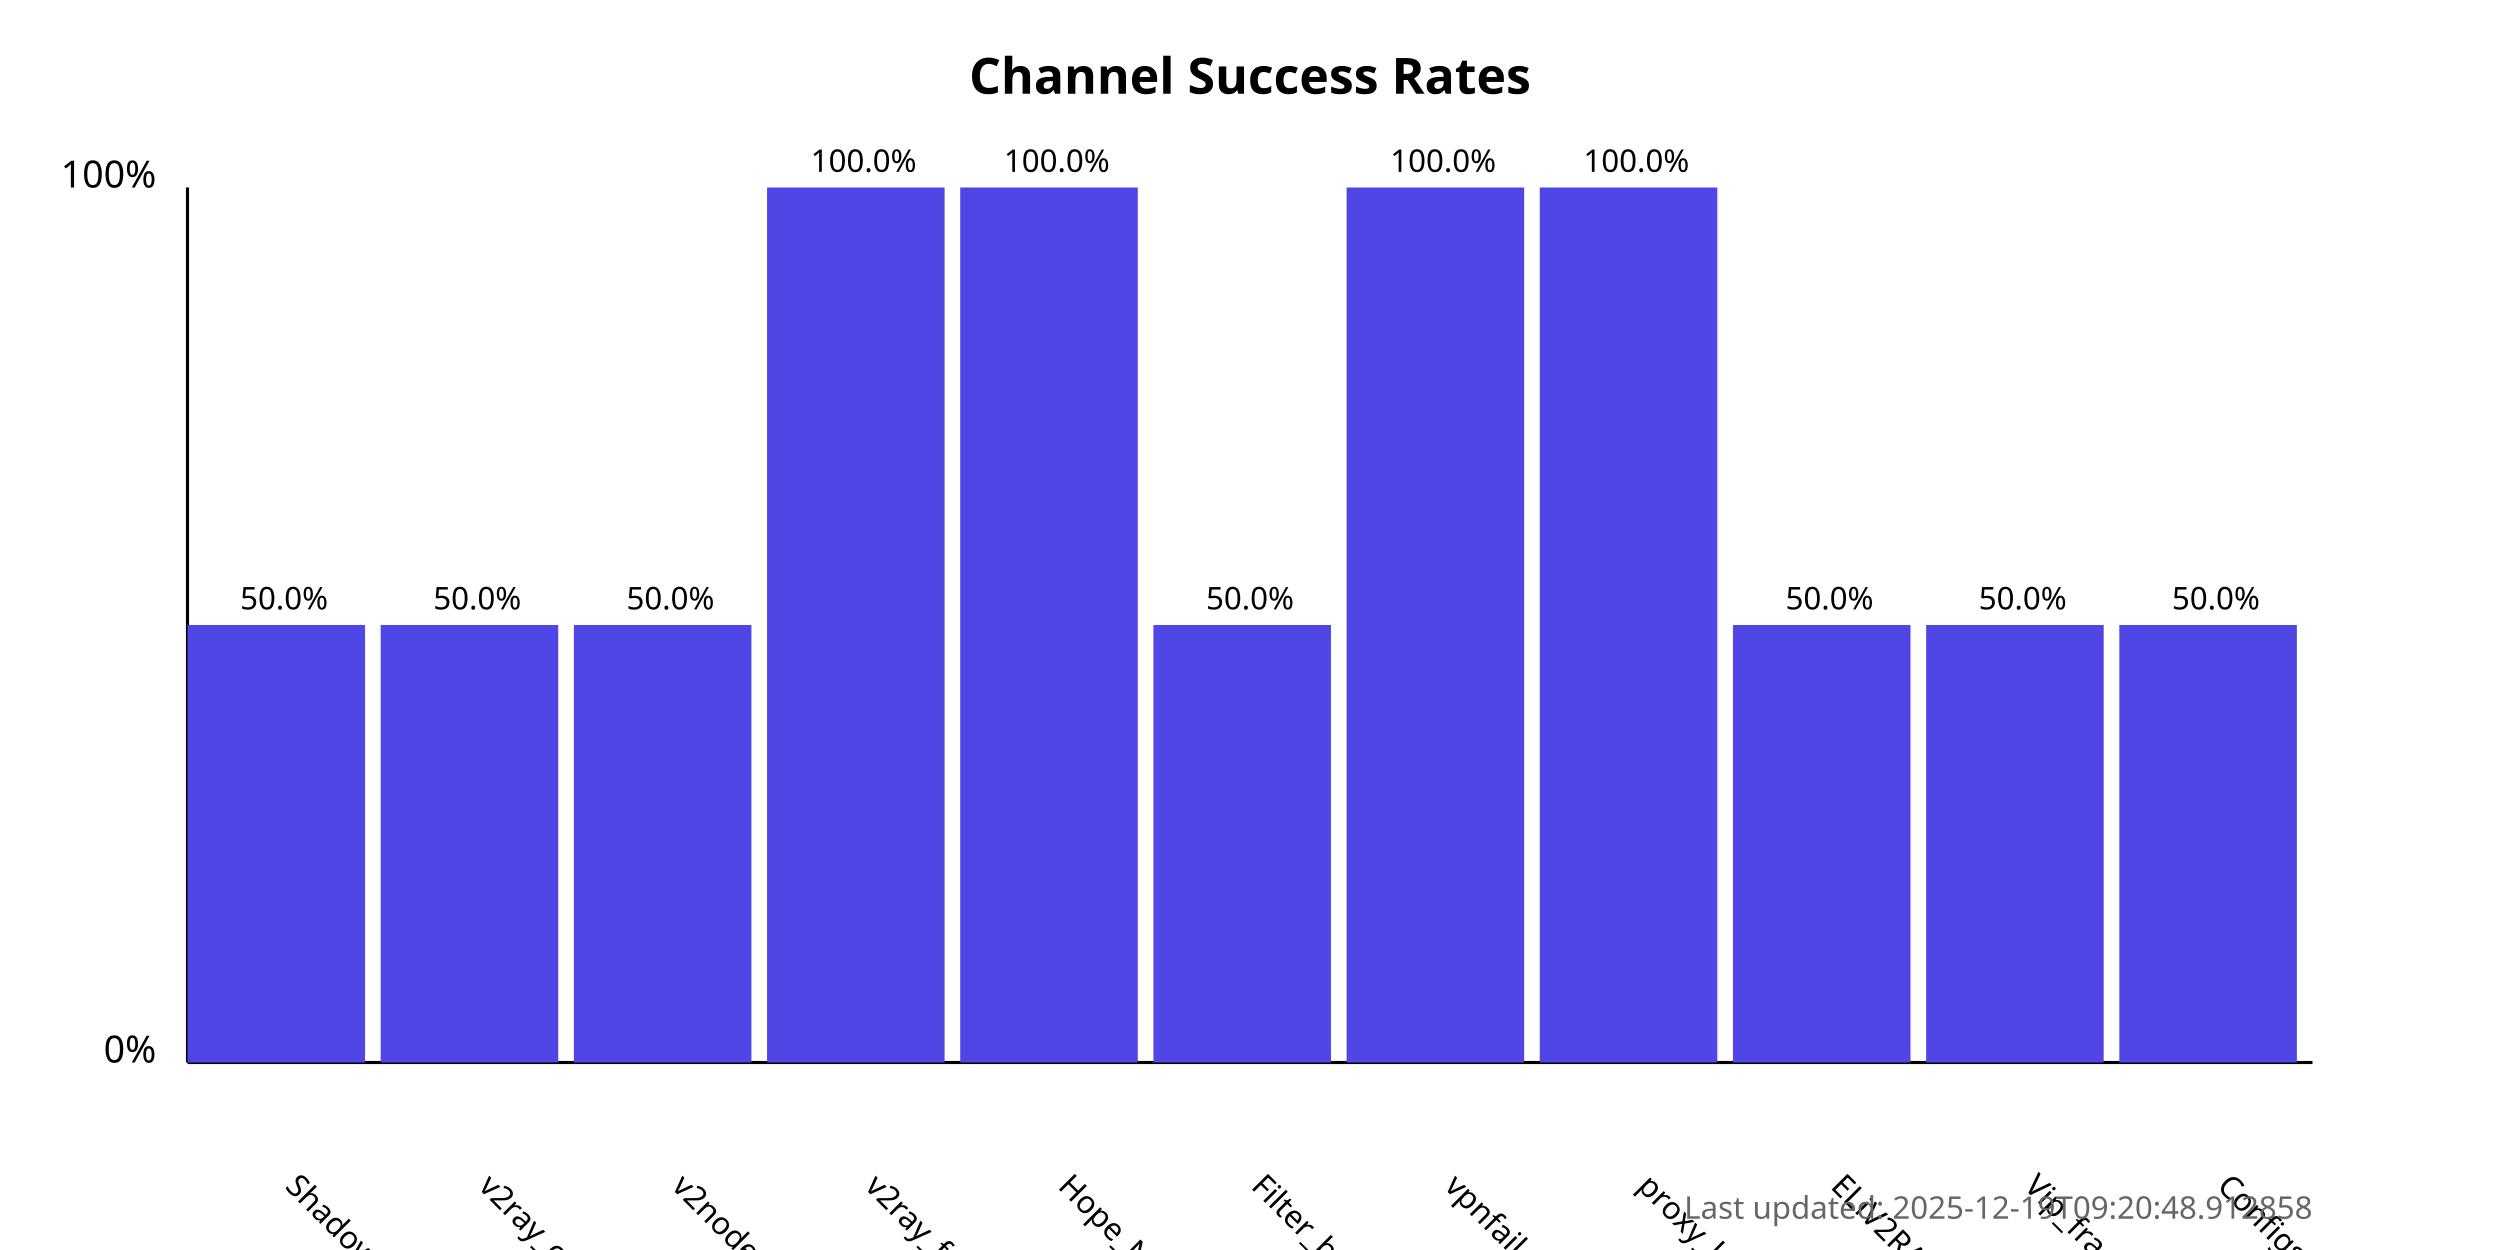
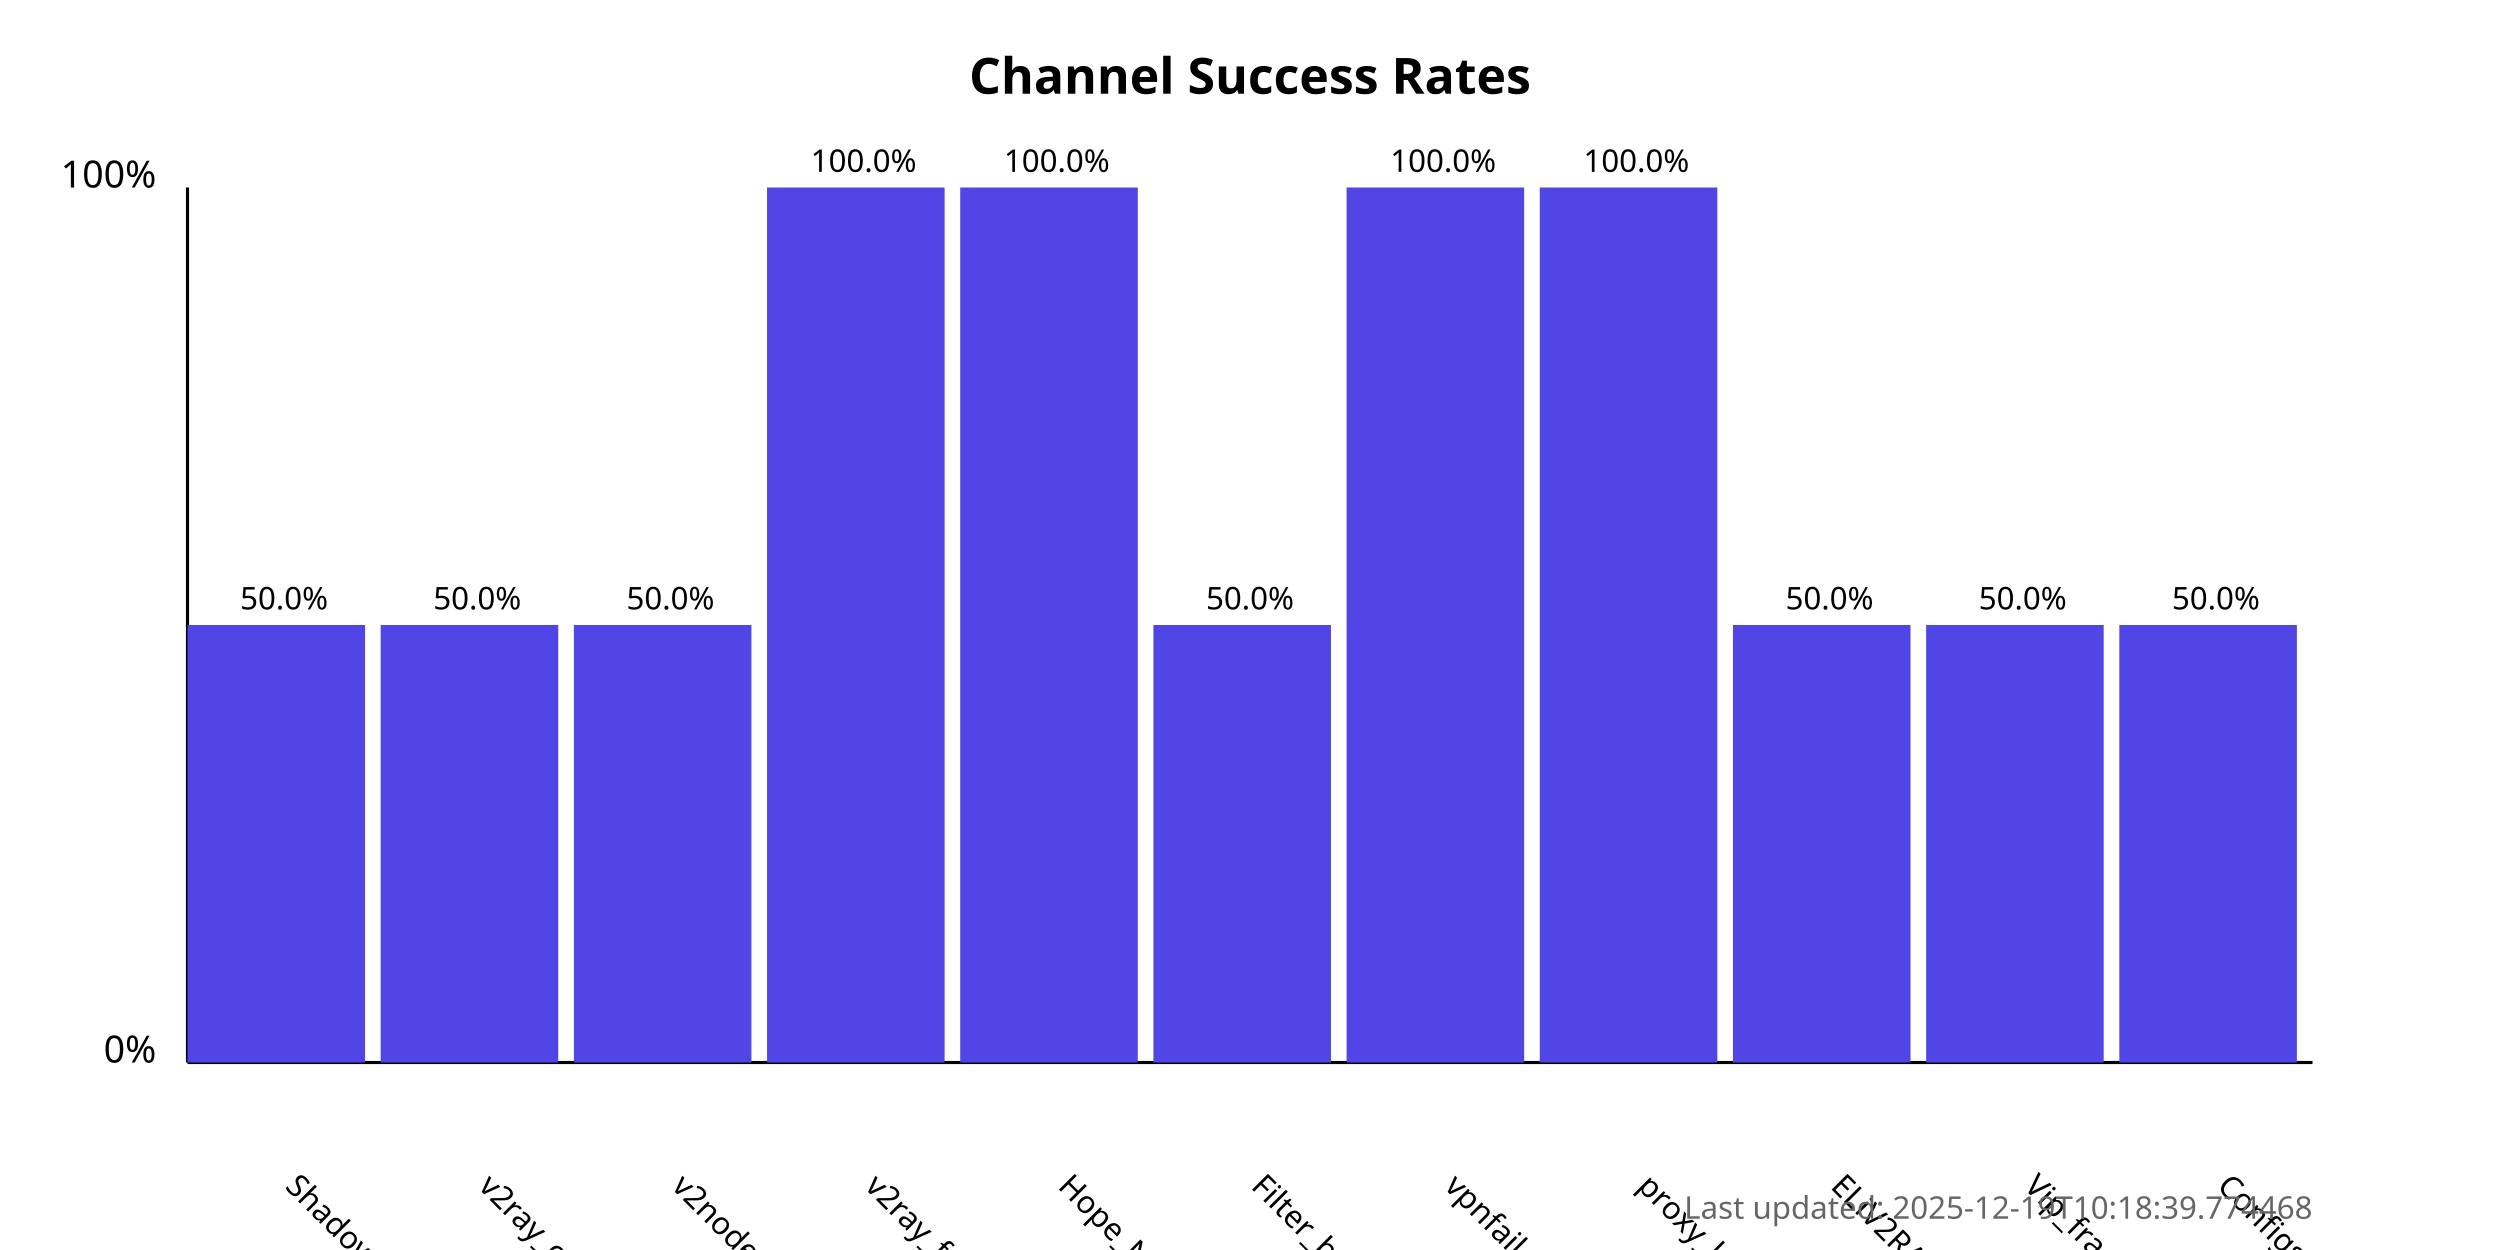
<svg xmlns="http://www.w3.org/2000/svg" width="800" height="400">
  <style>
            .chart-title { font: bold 16px sans-serif; }
            .axis-label { font: 12px sans-serif; }
            .tick-label { font: 10px sans-serif; }
            .bar { fill: #4f46e5; }
            .bar:hover { fill: #6366f1; }
            .timestamp { font: 10px sans-serif; fill: #666; }
        </style>
  <text x="400.0" y="30" text-anchor="middle" class="chart-title">
            Channel Success Rates
        </text>
  <line x1="60" y1="340" x2="60" y2="60" stroke="black" stroke-width="1" />
  <line x1="60" y1="340" x2="740" y2="340" stroke="black" stroke-width="1" />
  <text x="50" y="340" text-anchor="end" class="axis-label">0%</text>
  <text x="50" y="60" text-anchor="end" class="axis-label">100%</text>
  <g>
    <rect x="60" y="200.0" width="56.818" height="140.0" class="bar" />
    <text x="90.909" y="380" transform="rotate(45, 90.90909, 380)" text-anchor="start" class="tick-label">
                ShadowProxy66
            </text>
    <text x="90.909" y="195.0" text-anchor="middle" class="tick-label">
                50.0%
            </text>
  </g>
  <g>
    <rect x="121.818" y="200.0" width="56.818" height="140.0" class="bar" />
    <text x="152.727" y="380" transform="rotate(45, 152.7273, 380)" text-anchor="start" class="tick-label">
                v2ray_configs_pool
            </text>
    <text x="152.727" y="195.0" text-anchor="middle" class="tick-label">
                50.0%
            </text>
  </g>
  <g>
    <rect x="183.636" y="200.0" width="56.818" height="140.0" class="bar" />
    <text x="214.545" y="380" transform="rotate(45, 214.5455, 380)" text-anchor="start" class="tick-label">
                v2nodes
            </text>
    <text x="214.545" y="195.0" text-anchor="middle" class="tick-label">
                50.0%
            </text>
  </g>
  <g>
    <rect x="245.455" y="60.0" width="56.818" height="280.0" class="bar" />
    <text x="276.364" y="380" transform="rotate(45, 276.3636, 380)" text-anchor="start" class="tick-label">
                v2ray_free_conf
            </text>
    <text x="276.364" y="55.0" text-anchor="middle" class="tick-label">
                100.0%
            </text>
  </g>
  <g>
    <rect x="307.273" y="60.0" width="56.818" height="280.0" class="bar" />
    <text x="338.182" y="380" transform="rotate(45, 338.1818, 380)" text-anchor="start" class="tick-label">
                Hope_Net
            </text>
    <text x="338.182" y="55.0" text-anchor="middle" class="tick-label">
                100.0%
            </text>
  </g>
  <g>
    <rect x="369.091" y="200.0" width="56.818" height="140.0" class="bar" />
    <text x="400.0" y="380" transform="rotate(45, 400.0, 380)" text-anchor="start" class="tick-label">
                Filter_breaker
            </text>
    <text x="400.0" y="195.0" text-anchor="middle" class="tick-label">
                50.0%
            </text>
  </g>
  <g>
    <rect x="430.909" y="60.0" width="56.818" height="280.0" class="bar" />
    <text x="461.818" y="380" transform="rotate(45, 461.8182, 380)" text-anchor="start" class="tick-label">
                vpnfail_vless
            </text>
    <text x="461.818" y="55.0" text-anchor="middle" class="tick-label">
                100.0%
            </text>
  </g>
  <g>
    <rect x="492.727" y="60.0" width="56.818" height="280.0" class="bar" />
    <text x="523.636" y="380" transform="rotate(45, 523.6364, 380)" text-anchor="start" class="tick-label">
                proxy_kafee
            </text>
    <text x="523.636" y="55.0" text-anchor="middle" class="tick-label">
                100.0%
            </text>
  </g>
  <g>
    <rect x="554.545" y="200.0" width="56.818" height="140.0" class="bar" />
    <text x="585.455" y="380" transform="rotate(45, 585.4545, 380)" text-anchor="start" class="tick-label">
                ELiV2RAY
            </text>
    <text x="585.455" y="195.0" text-anchor="middle" class="tick-label">
                50.0%
            </text>
  </g>
  <g>
    <rect x="616.364" y="200.0" width="56.818" height="140.0" class="bar" />
    <text x="647.273" y="380" transform="rotate(45, 647.2727, 380)" text-anchor="start" class="tick-label">
                Vip_fragment_v2ray
            </text>
    <text x="647.273" y="195.0" text-anchor="middle" class="tick-label">
                50.0%
            </text>
  </g>
  <g>
    <rect x="678.182" y="200.0" width="56.818" height="140.0" class="bar" />
    <text x="709.091" y="380" transform="rotate(45, 709.0909, 380)" text-anchor="start" class="tick-label">
                ConfigsHubPlus
            </text>
    <text x="709.091" y="195.0" text-anchor="middle" class="tick-label">
                50.0%
            </text>
  </g>
  <text x="740" y="390" text-anchor="end" class="timestamp">
-             Last updated: 2025-12-19T09:20:48.912858
+             Last updated: 2025-12-19T10:18:39.774468
        </text>
</svg>
